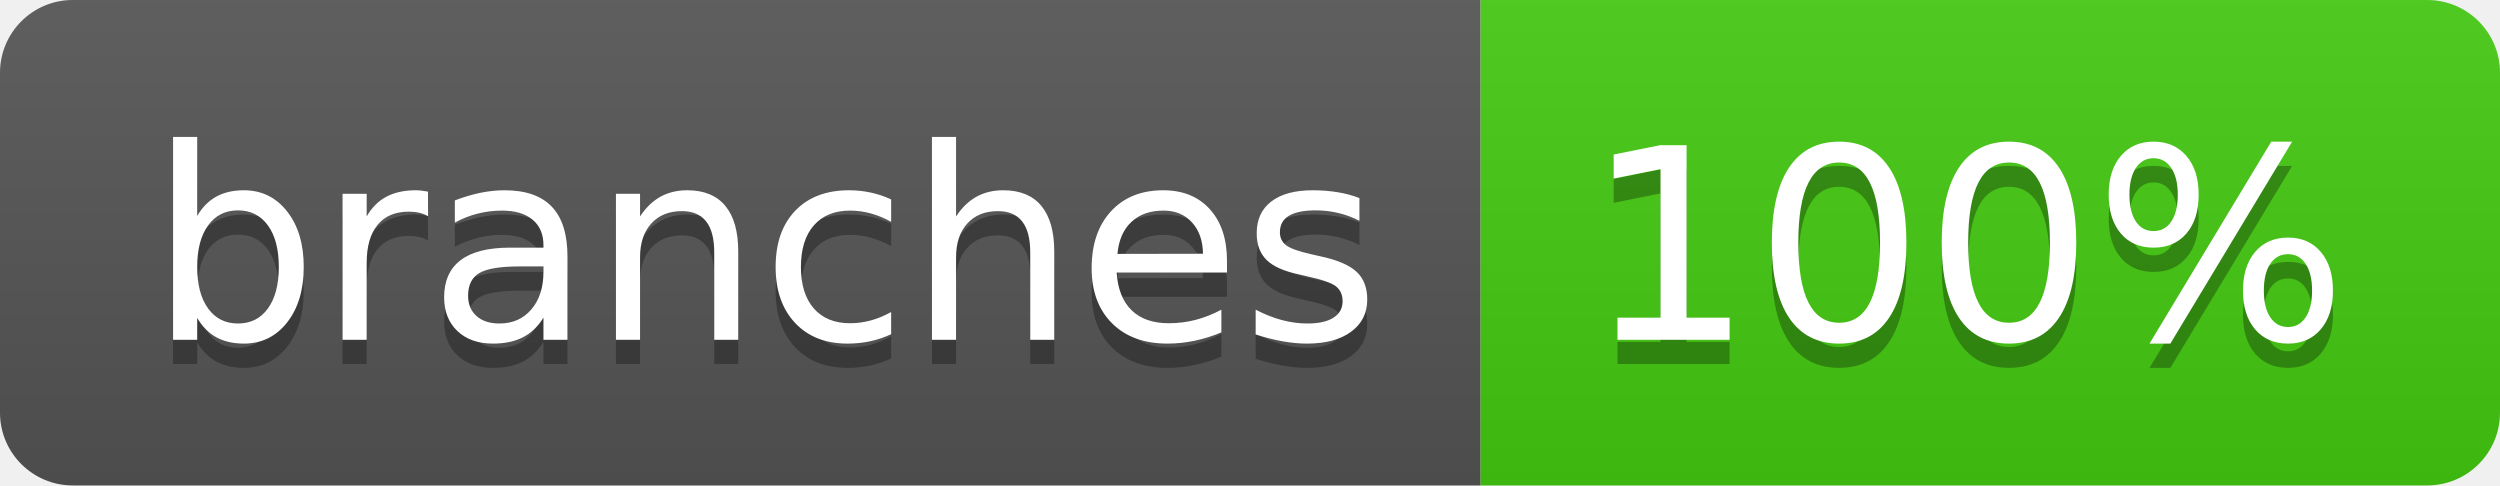
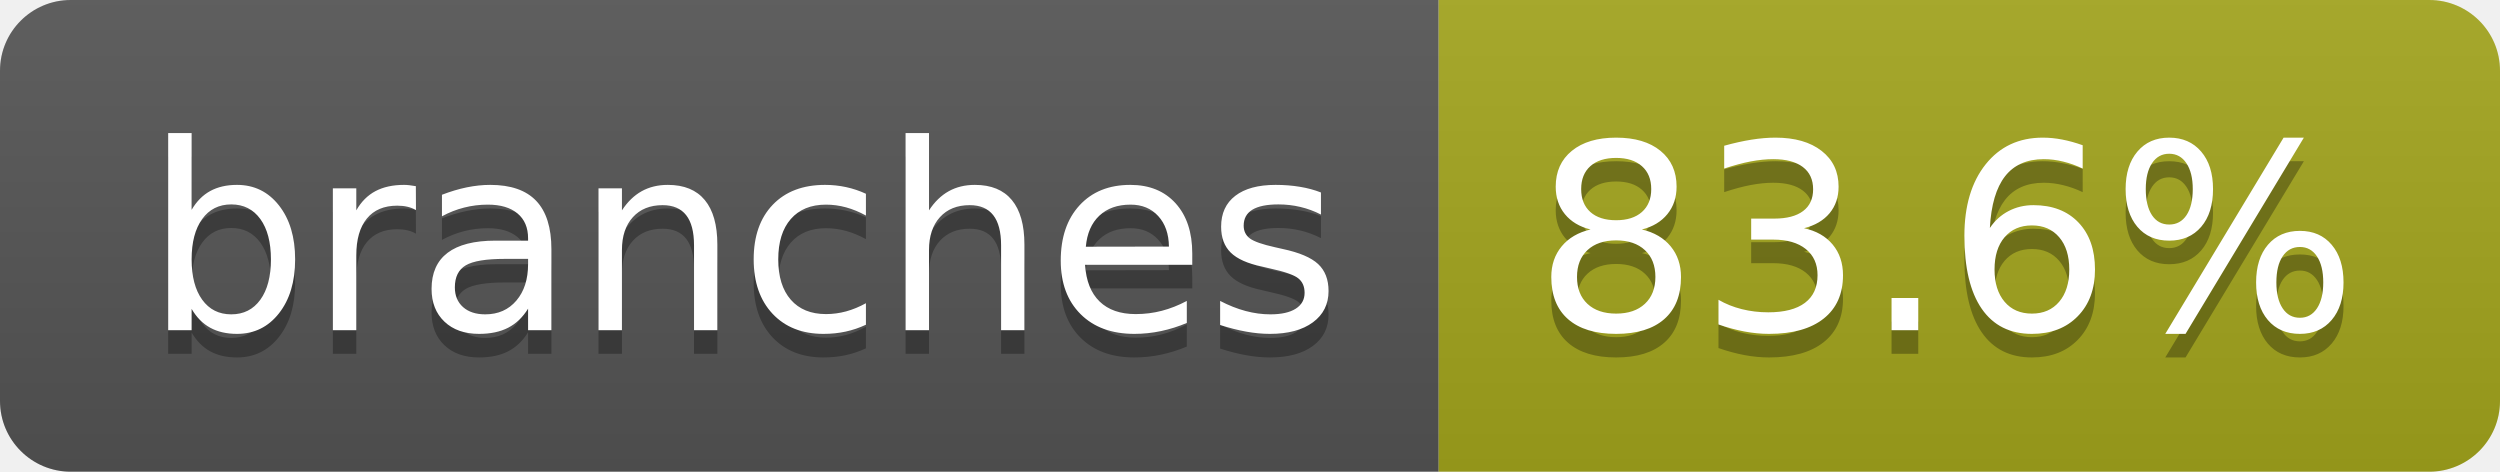
- <svg xmlns="http://www.w3.org/2000/svg" width="103" height="20" role="img" aria-label="branches: 100%">
+ <svg xmlns="http://www.w3.org/2000/svg" width="106" height="20" role="img" aria-label="branches: 83.6%">
  <linearGradient id="s" x2="0" y2="100%">
    <stop offset="0" stop-color="#bbb" stop-opacity=".1" />
    <stop offset="1" stop-opacity=".1" />
  </linearGradient>
  <clipPath id="r">
-     <rect width="103" height="20" rx="3" fill="#fff" />
+     <rect width="106" height="20" rx="3" fill="#fff" />
  </clipPath>
  <g clip-path="url(#r)">
    <rect width="61" height="20" fill="#555" />
-     <rect x="61" width="42" height="20" fill="#4c1" />
-     <rect width="103" height="20" fill="url(#s)" />
+     <rect x="61" width="45" height="20" fill="#a4a61d" />
+     <rect width="106" height="20" fill="url(#s)" />
  </g>
  <g fill="#fff" text-anchor="middle" font-family="Verdana,Geneva,DejaVu Sans,sans-serif" text-rendering="geometricPrecision" font-size="110">
    <text aria-hidden="true" x="315" y="150" fill="#010101" fill-opacity=".3" transform="scale(.1)" textLength="507">branches</text>
    <text x="315" y="140" transform="scale(.1)" fill="#fff" textLength="507">branches</text>
-     <text aria-hidden="true" x="810" y="150" fill="#010101" fill-opacity=".3" transform="scale(.1)" textLength="315">100%</text>
-     <text x="810" y="140" transform="scale(.1)" fill="#fff" textLength="315">100%</text>
+     <text aria-hidden="true" x="825" y="150" fill="#010101" fill-opacity=".3" transform="scale(.1)" textLength="350">83.6%</text>
+     <text x="825" y="140" transform="scale(.1)" fill="#fff" textLength="350">83.6%</text>
  </g>
</svg>
